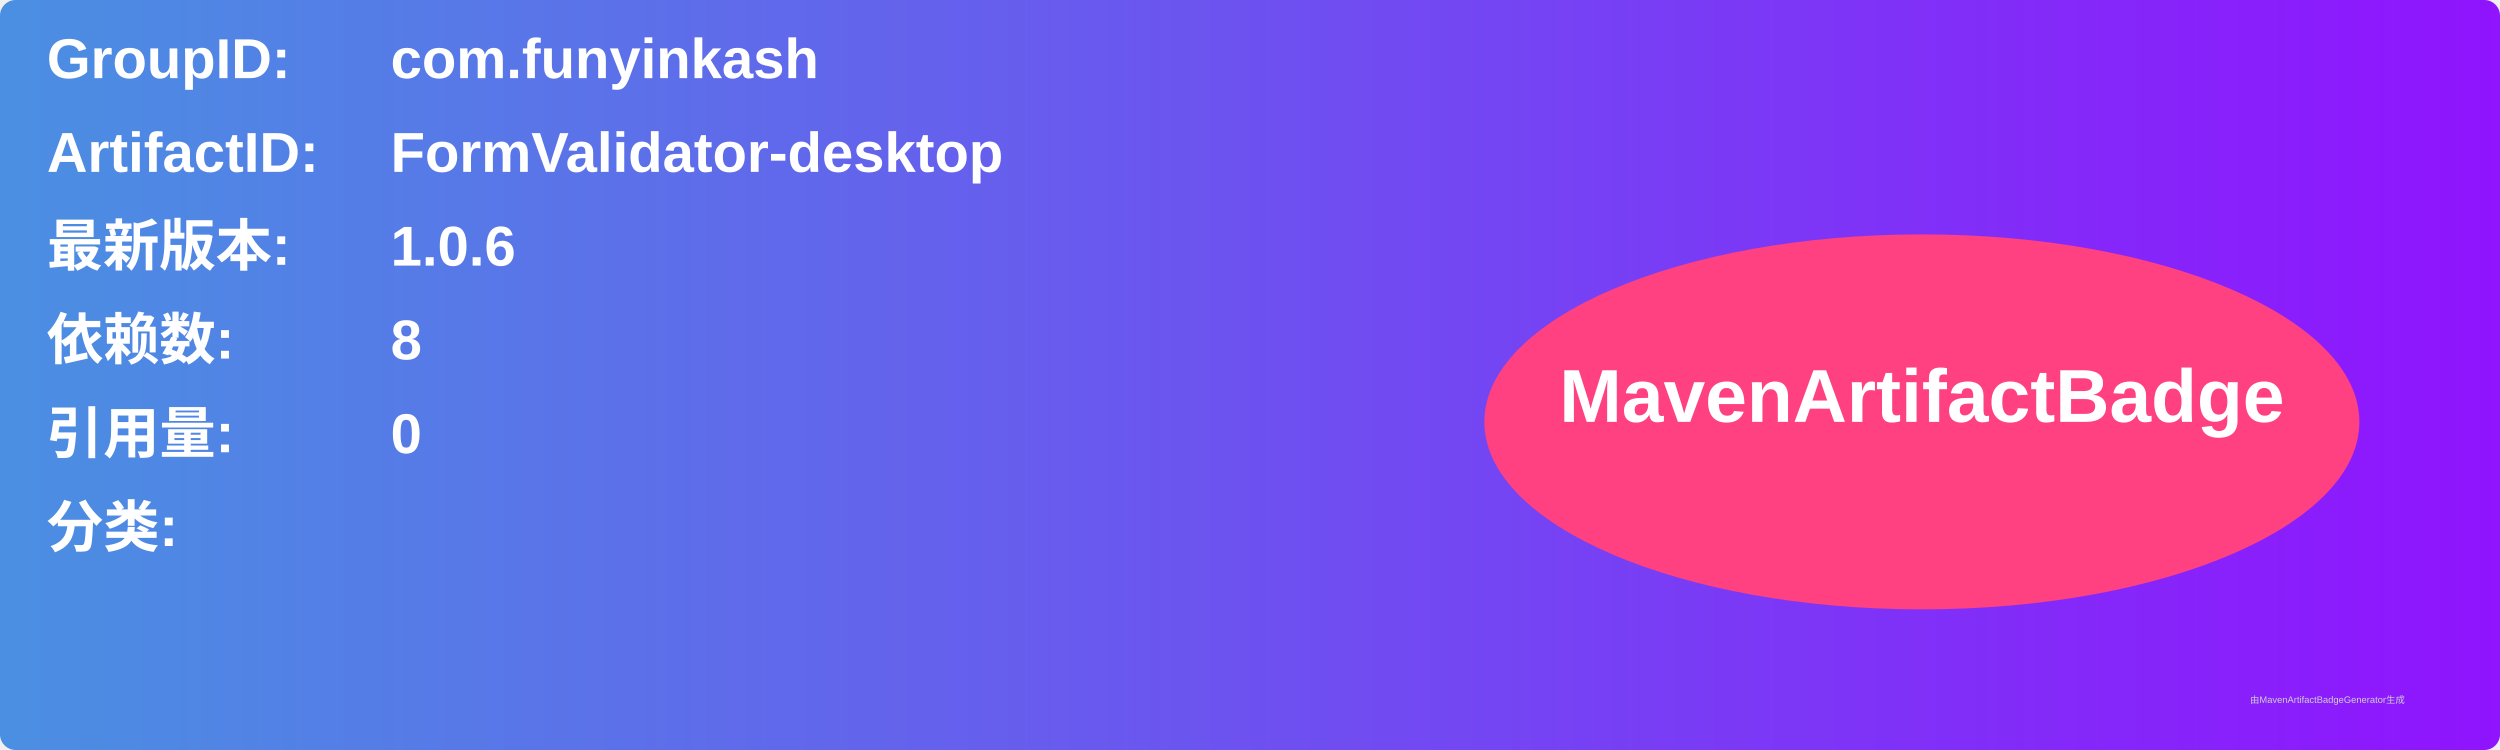
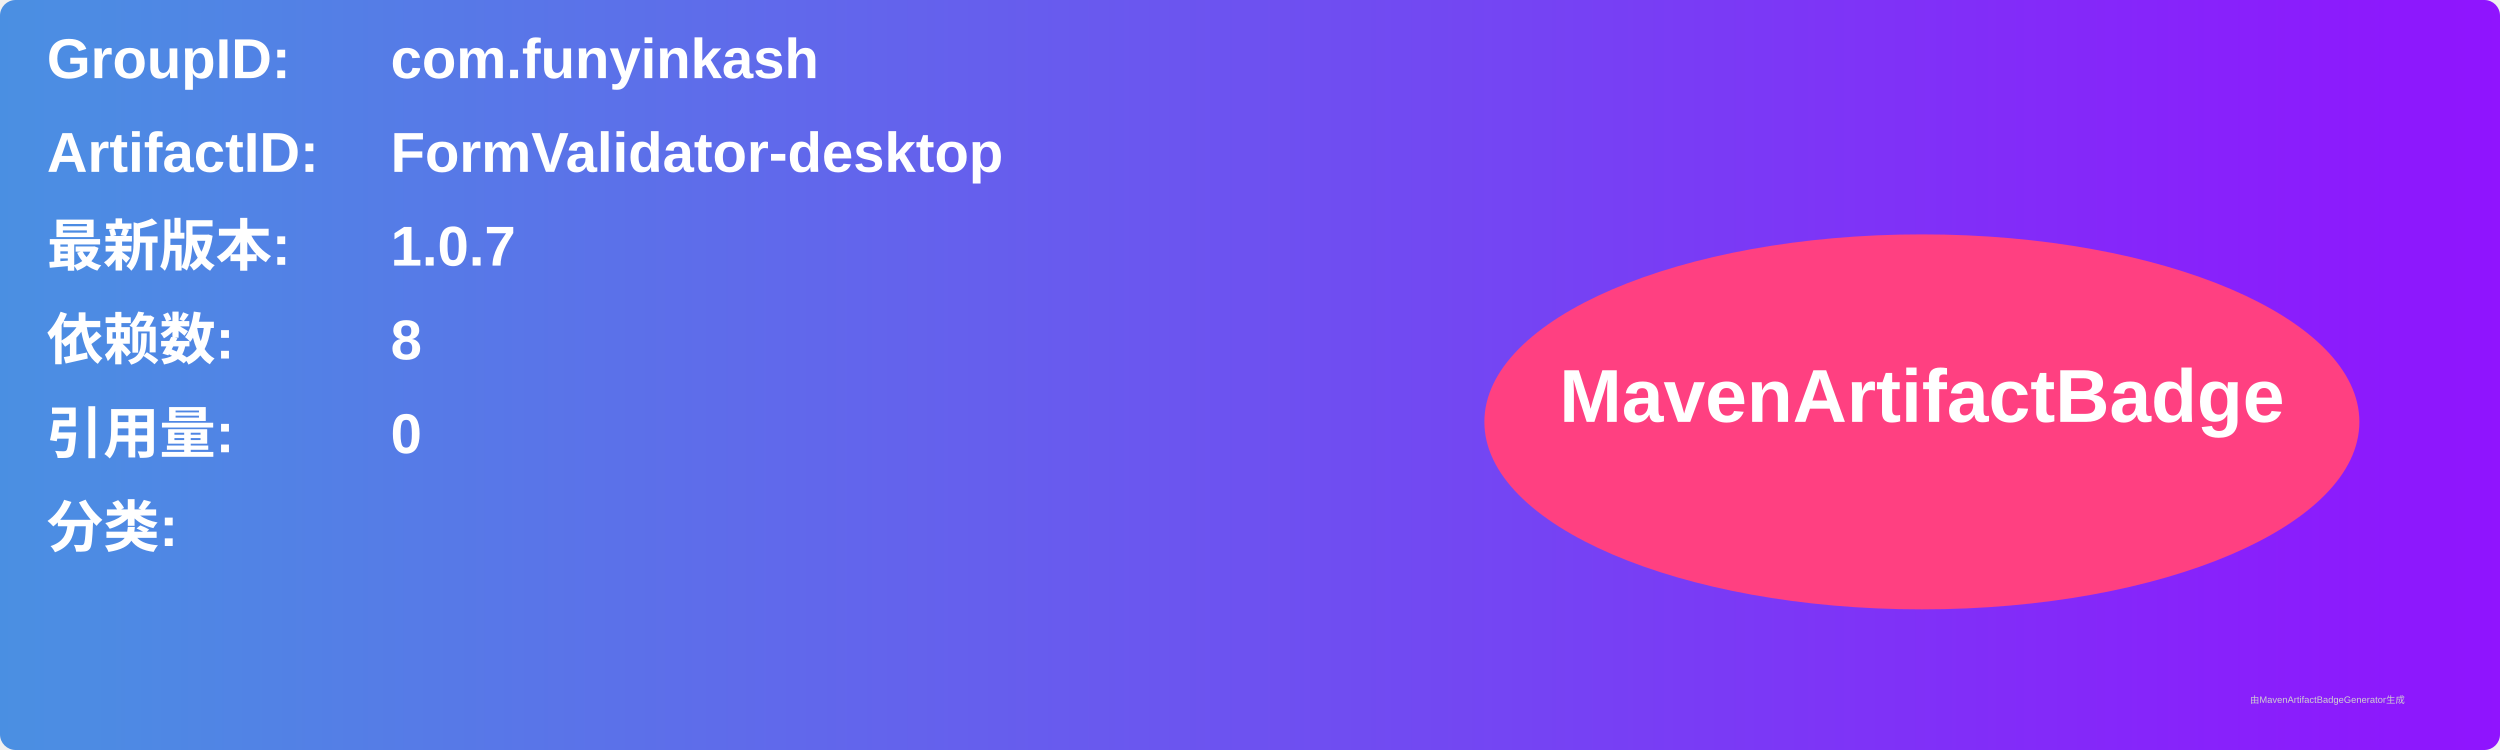
<svg xmlns="http://www.w3.org/2000/svg" width="800" height="240" viewBox="0 0 800 240">
  <linearGradient id="grad" x1="0%" y1="0%" x2="100%" y2="0%">
    <stop offset="0%" stop-color="#4a90e2" />
    <stop offset="100%" stop-color="#9013fe" />
  </linearGradient>
  <rect width="100%" height="100%" rx="5" ry="5" fill="url(#grad)" />
  <g transform="translate(15, 15)">
    <text x="0" y="10" font-family="Arial" font-size="18" fill="white" font-weight="bold" width="260">GroupID:</text>
    <text x="110" y="10" font-family="Arial" font-size="18" fill="white" font-weight="bold" width="460">com.funyinkash</text>
    <text x="0" y="40" font-family="Arial" font-size="18" fill="white" font-weight="bold" width="260">ArtifactID:</text>
    <text x="110" y="40" font-family="Arial" font-size="18" fill="white" font-weight="bold" width="460">FormValidator-desktop</text>
    <text x="0" y="70" font-family="Arial" font-size="18" fill="white" font-weight="bold">最新版本:</text>
    <text x="110" y="70" font-family="Arial" font-size="18" fill="white" font-weight="bold">
-       <tspan font-weight="bold">1.0.6</tspan>
+       <tspan font-weight="bold">1.0.7</tspan>
    </text>
    <text x="0" y="100" font-family="Arial" font-size="18" fill="white" font-weight="bold">依赖数: </text>
    <text x="110" y="100" font-family="Arial" font-size="18" fill="white">
      <tspan font-weight="bold">8</tspan>
    </text>
    <text x="0" y="130" font-family="Arial" font-size="18" fill="white" font-weight="bold">引用量: </text>
    <text x="110" y="130" font-family="Arial" font-size="18" fill="white">
      <tspan font-weight="bold">0</tspan>
    </text>
    <text x="0" y="160" font-family="Arial" font-size="18" fill="white" font-weight="bold">分类:</text>
    <text x="10" y="190" font-family="Arial" font-size="10" fill="white">
      <tspan font-weight="bold" />
    </text>
    <ellipse cx="600" cy="120" rx="140" ry="60" fill="#ff4081" />
    <text x="600" y="120" text-anchor="middle" font-family="Arial" font-size="24" fill="white" font-weight="bold">MavenArtifactBadge</text>
  </g>
  <text x="720" y="225" font-family="Arial" font-size="3" fill="#d0d0d0">由MavenArtifactBadgeGenerator生成</text>
</svg>
